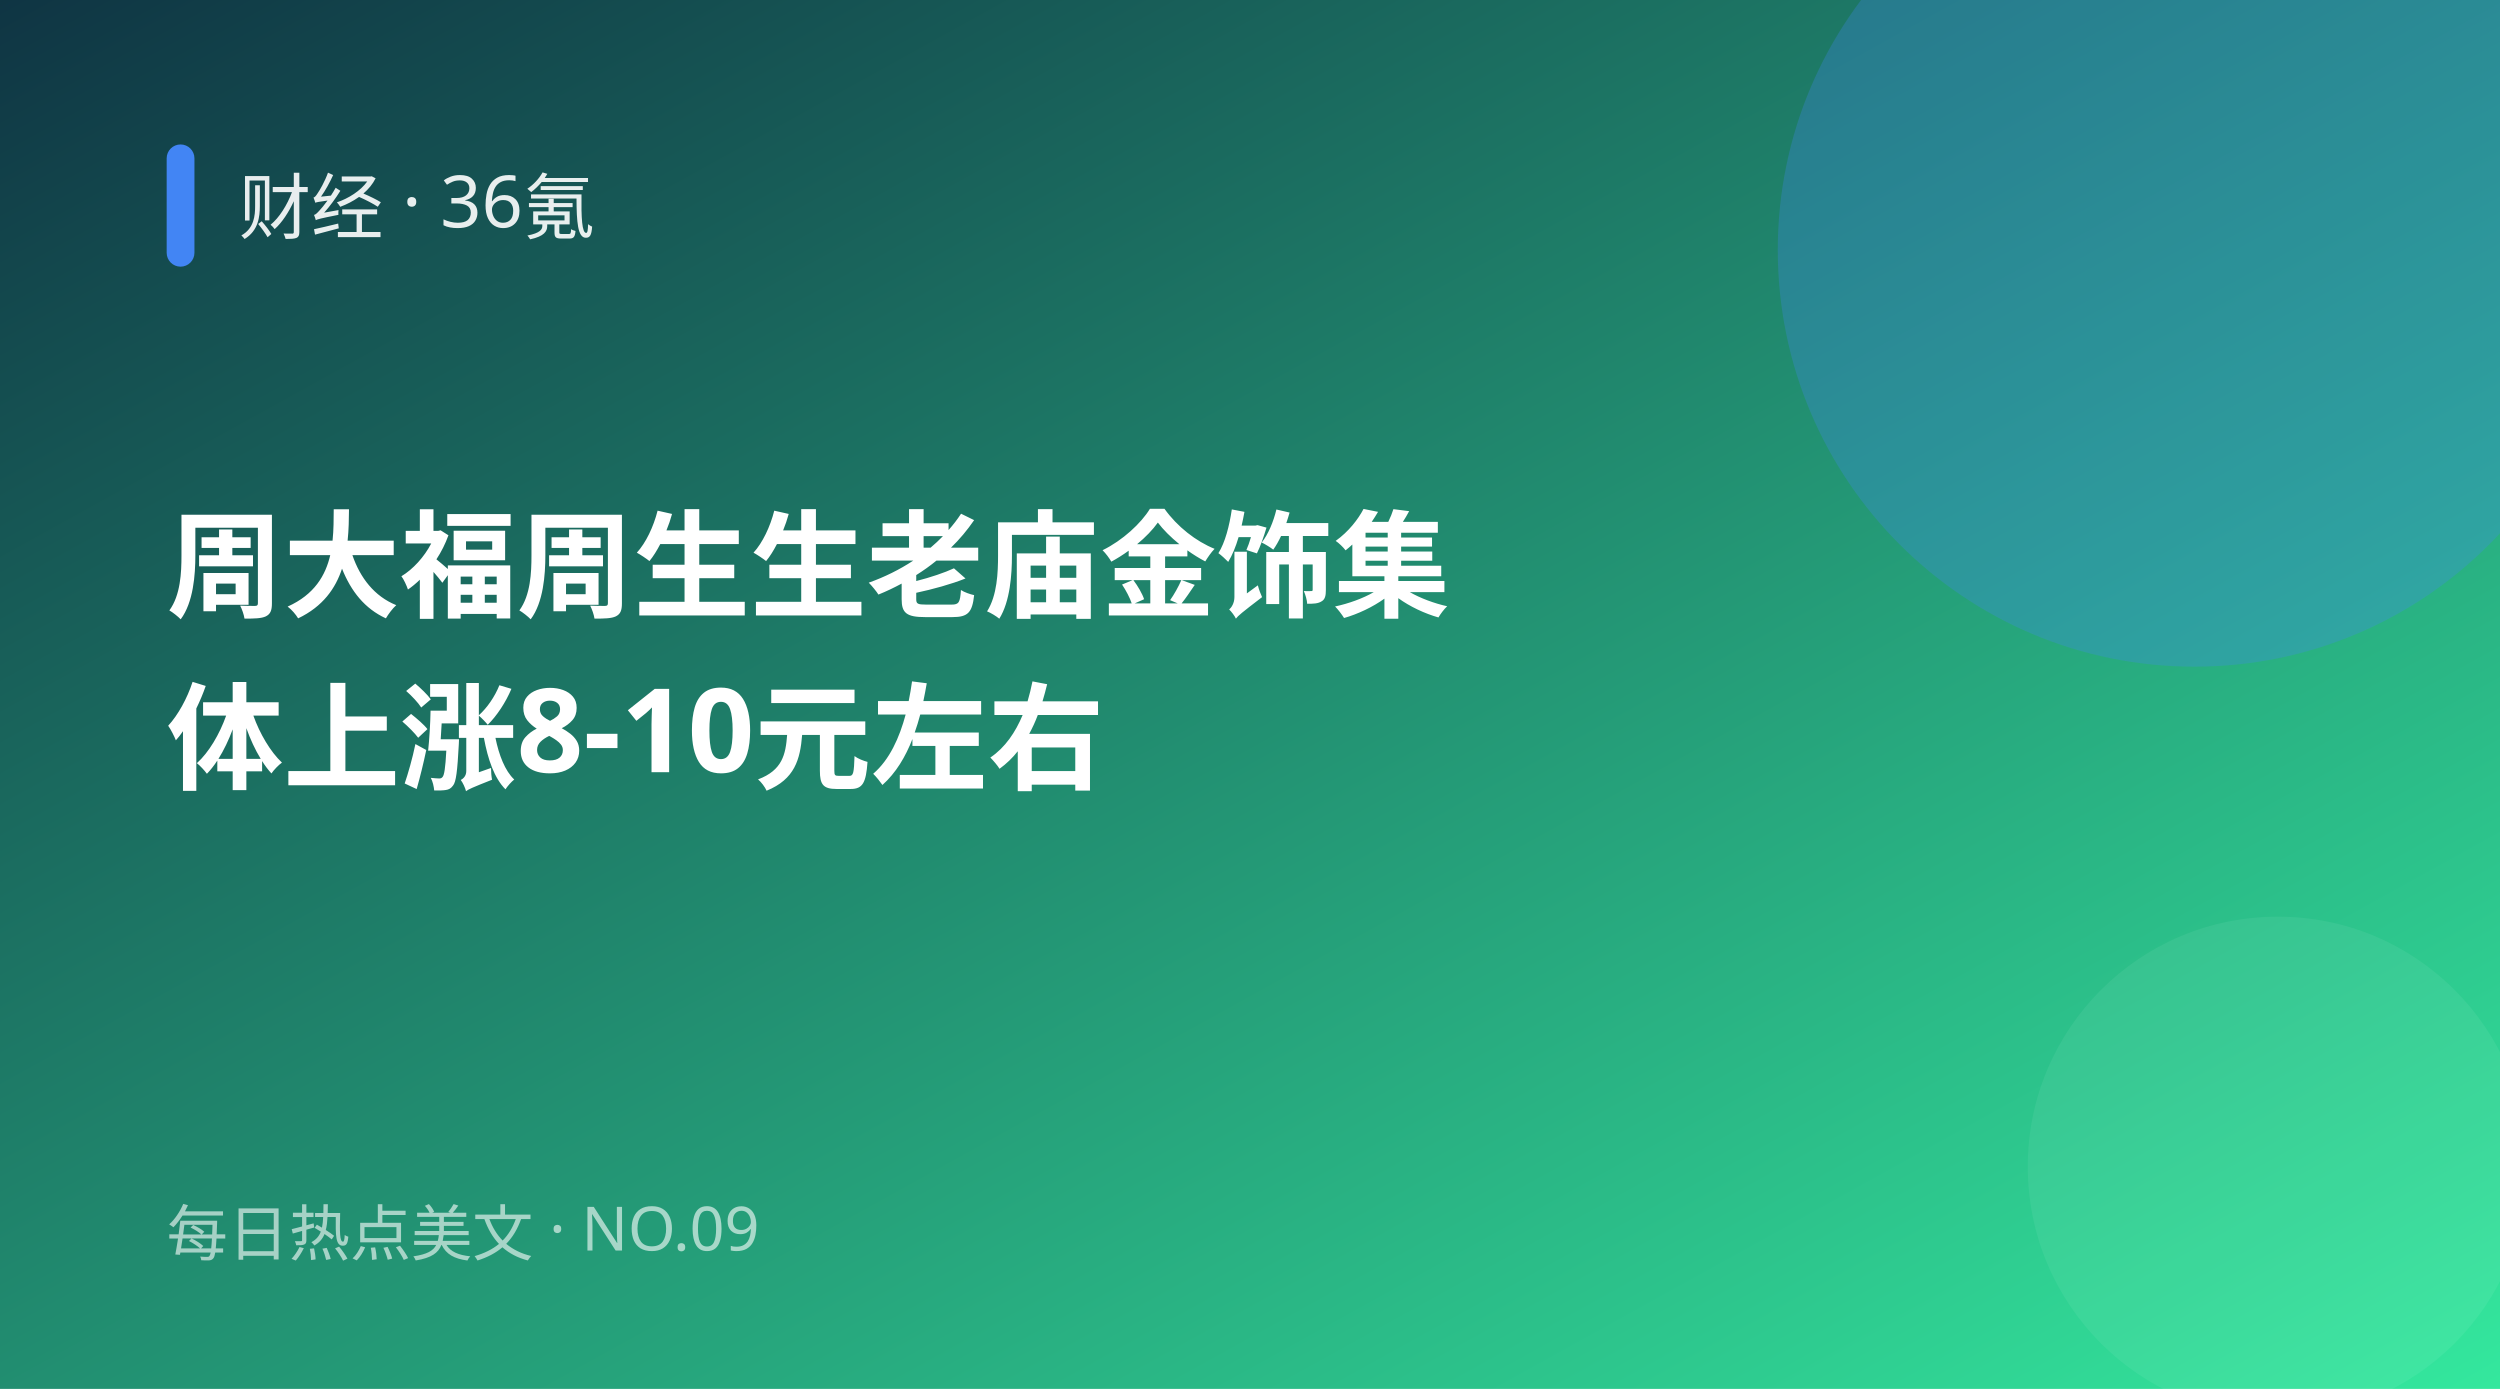
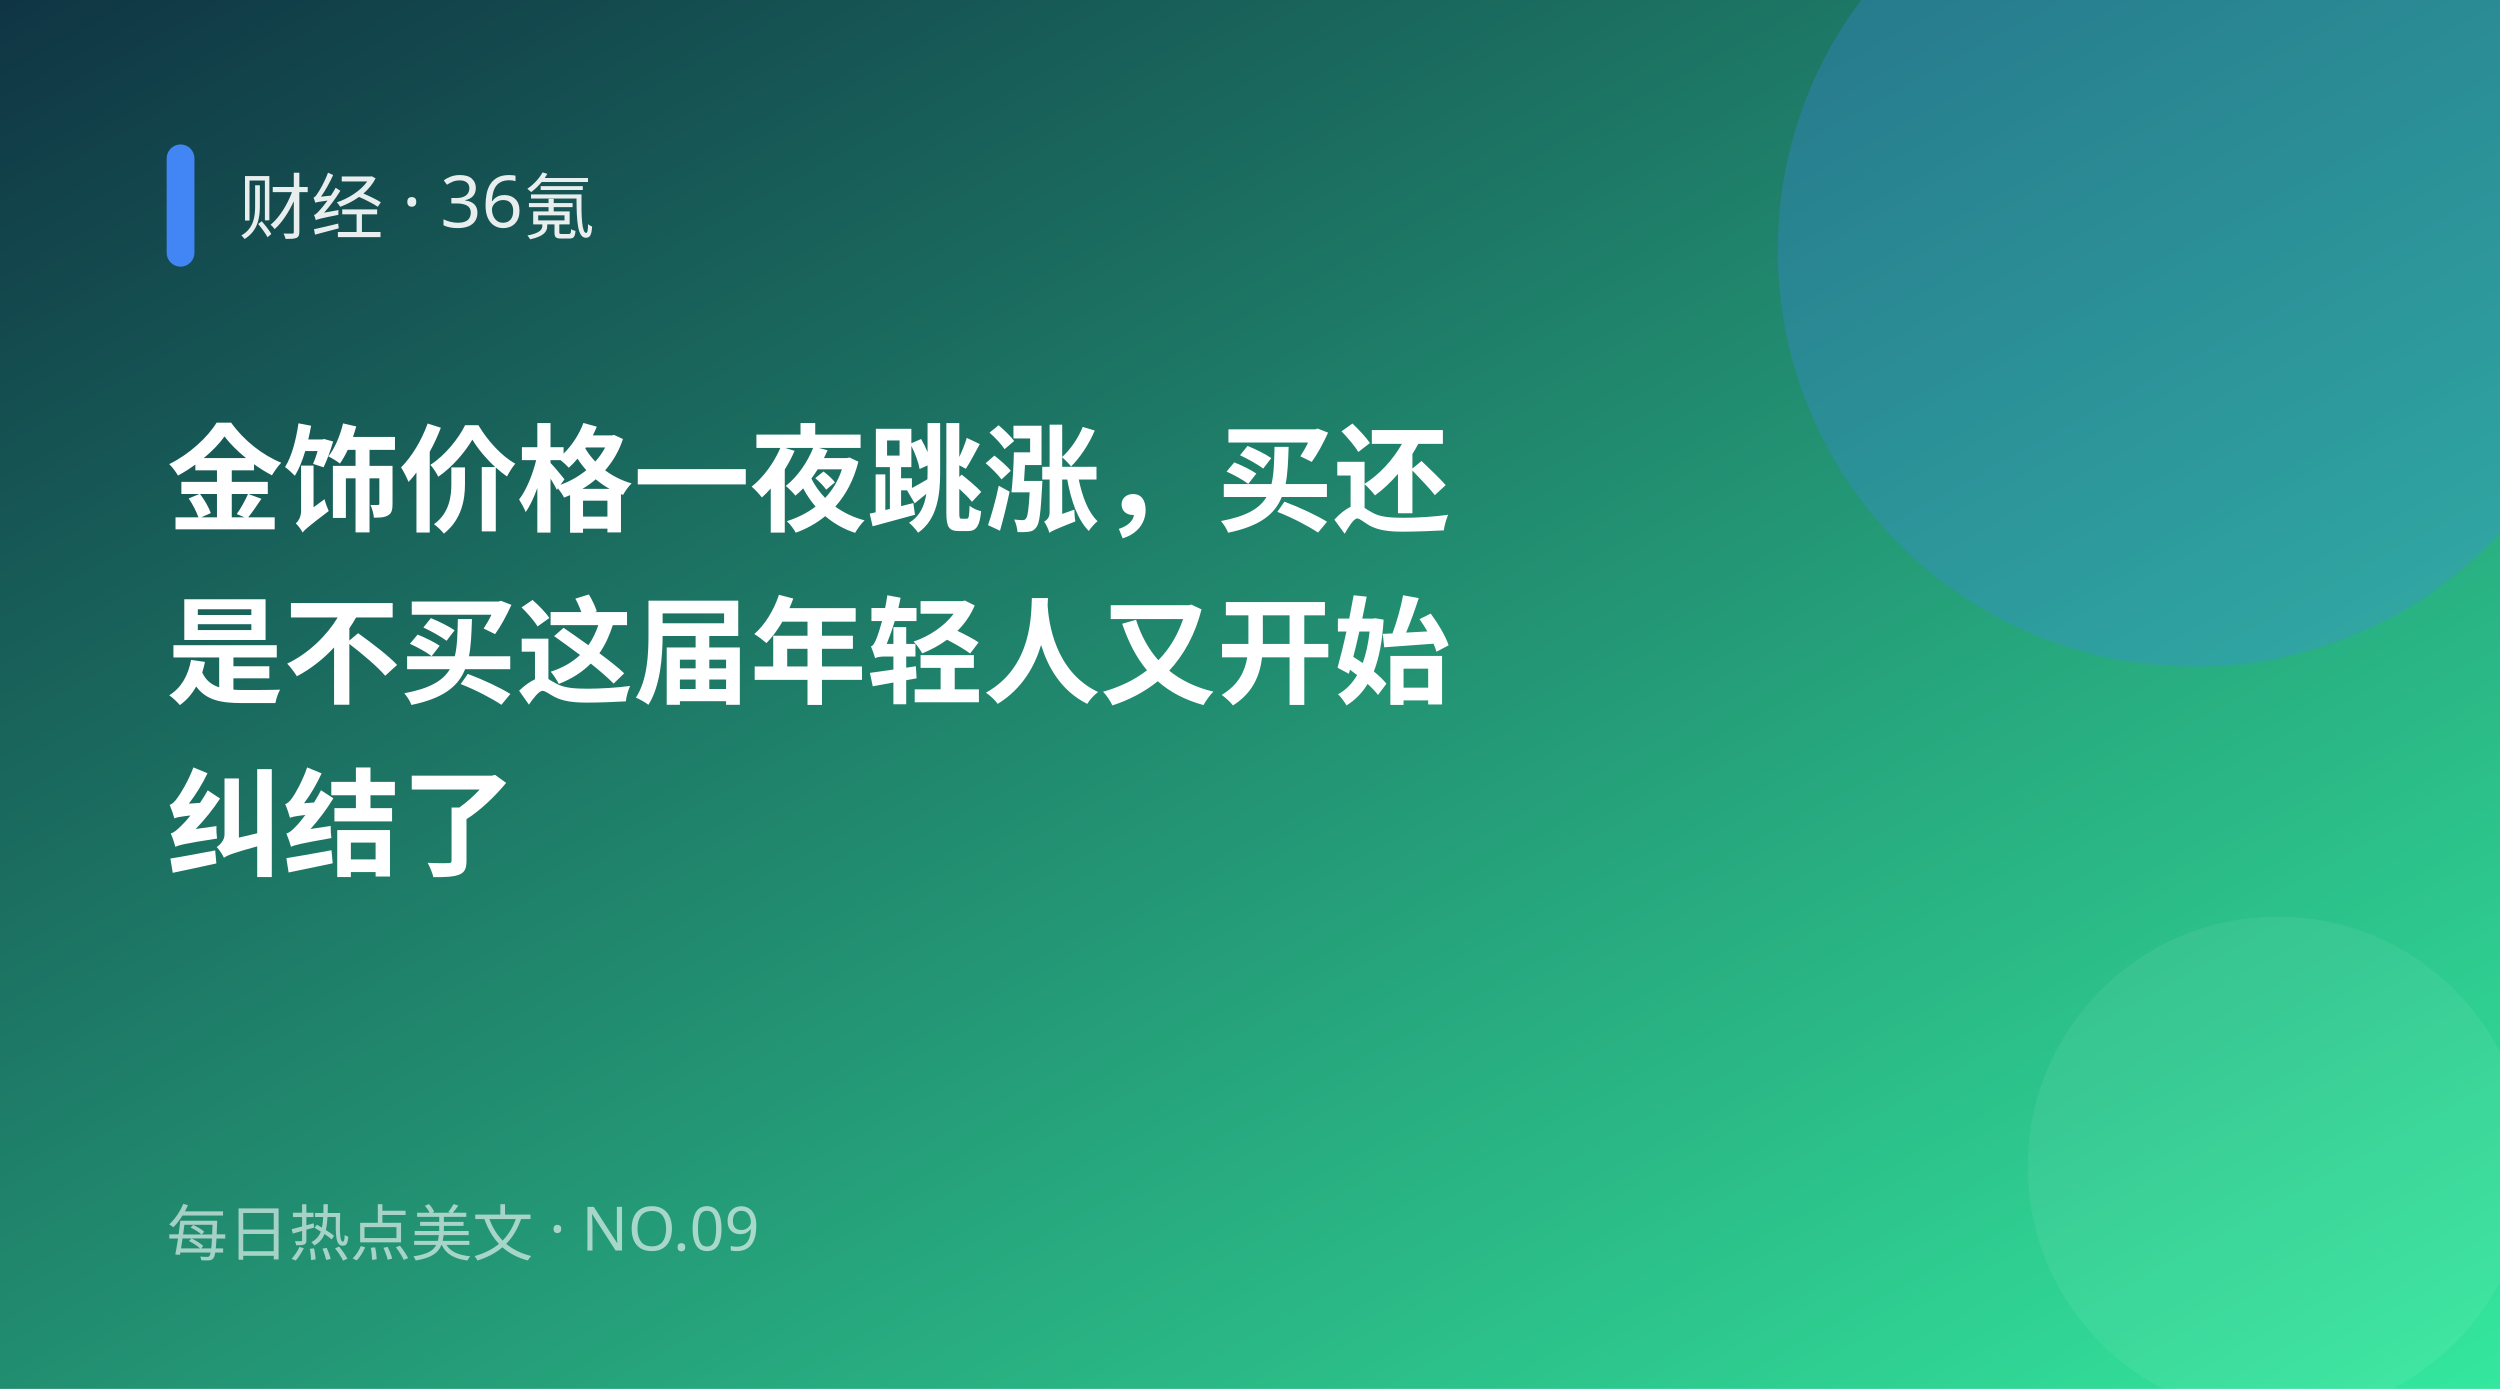
<svg xmlns="http://www.w3.org/2000/svg" width="900" height="500" viewBox="0 0 900 500">
  <defs>
    <linearGradient id="g" x1="0" y1="0" x2="1" y2="1">
      <stop offset="0" stop-color="#0f3443" />
      <stop offset="1" stop-color="#34e89e" />
    </linearGradient>
  </defs>
  <rect width="900" height="500" fill="url(#g)" />
  <circle cx="790" cy="90" r="150" fill="#4285f4" opacity="0.28" />
  <circle cx="820" cy="420" r="90" fill="#fff" opacity="0.06" />
  <rect x="60" y="52" width="10" height="44" rx="5" fill="#4285f4" />
  <text x="86" y="84" fill="#fff" font-size="26" opacity="0.9" font-family="PingFang SC,Microsoft YaHei,sans-serif">财经 · 36氪</text>
-   <text x="60" y="219" fill="#fff" font-size="42" font-weight="700" font-family="PingFang SC,Microsoft YaHei,sans-serif">周大福周生生老庙金饰集</text>
-   <text x="60" y="281" fill="#fff" font-size="42" font-weight="700" font-family="PingFang SC,Microsoft YaHei,sans-serif">体上涨8-10元左右</text>
+   <text x="60" y="188" fill="#fff" font-size="42" font-weight="700" font-family="PingFang SC,Microsoft YaHei,sans-serif">金饰价格一夜跳涨，买还</text>
+   <text x="60" y="250" fill="#fff" font-size="42" font-weight="700" font-family="PingFang SC,Microsoft YaHei,sans-serif">是不买这届年轻人又开始</text>
+   <text x="60" y="312" fill="#fff" font-size="42" font-weight="700" font-family="PingFang SC,Microsoft YaHei,sans-serif">纠结了</text>
  <text x="60" y="452" fill="#fff" font-size="22" opacity="0.6" font-family="PingFang SC,Microsoft YaHei,sans-serif">每日热点美文 · NO.09</text>
</svg>
